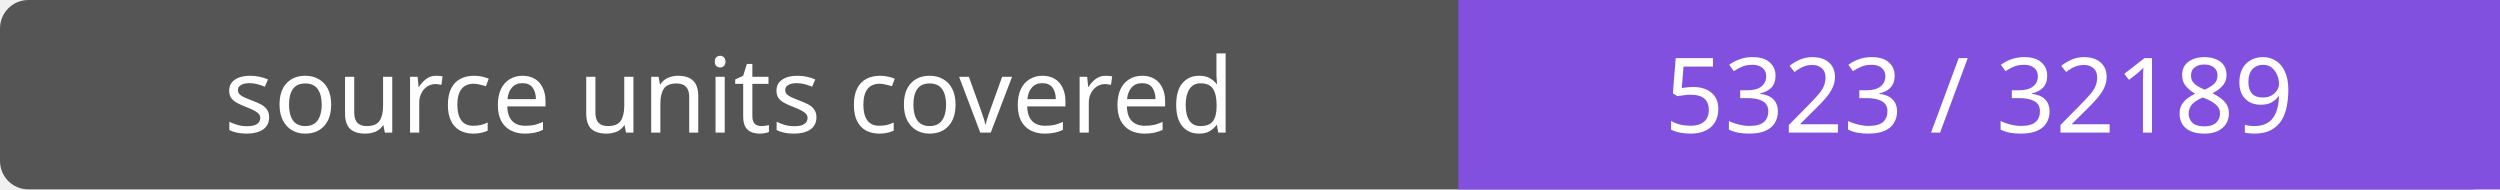
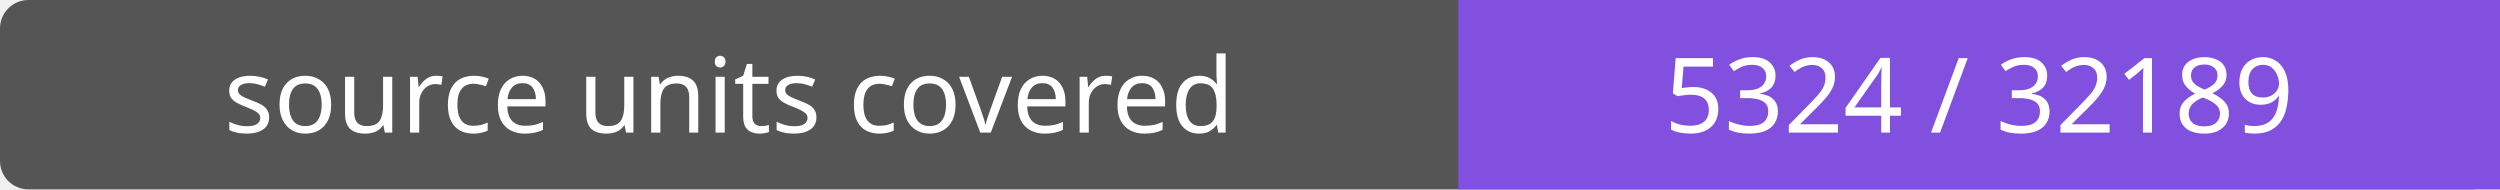
- <svg xmlns="http://www.w3.org/2000/svg" width="264" height="20" role="img" aria-label="source units covered: 5323 / 32189">
+ <svg xmlns="http://www.w3.org/2000/svg" width="264" height="20" role="img" aria-label="source units covered: 5324 / 32189">
  <rect width="264" height="20" rx="3" fill="#555" />
  <path fill="#8250df" d="M154 0h110v20H154z" />
  <g fill="#fff" text-anchor="middle" font-family="Verdana,sans-serif" font-size="11">
    <text x="77.0" y="14">source units covered</text>
-     <text x="209.0" y="14">5323 / 32189</text>
+     <text x="209.0" y="14">5324 / 32189</text>
  </g>
</svg>
